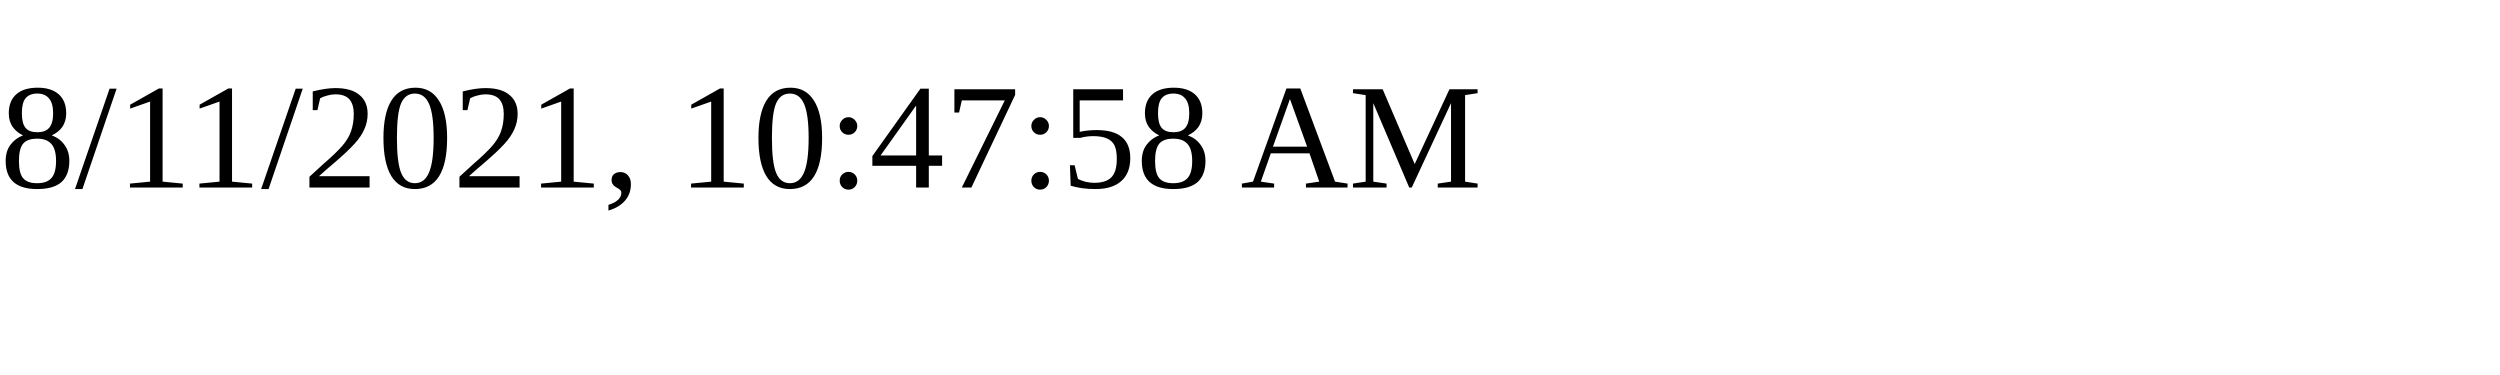
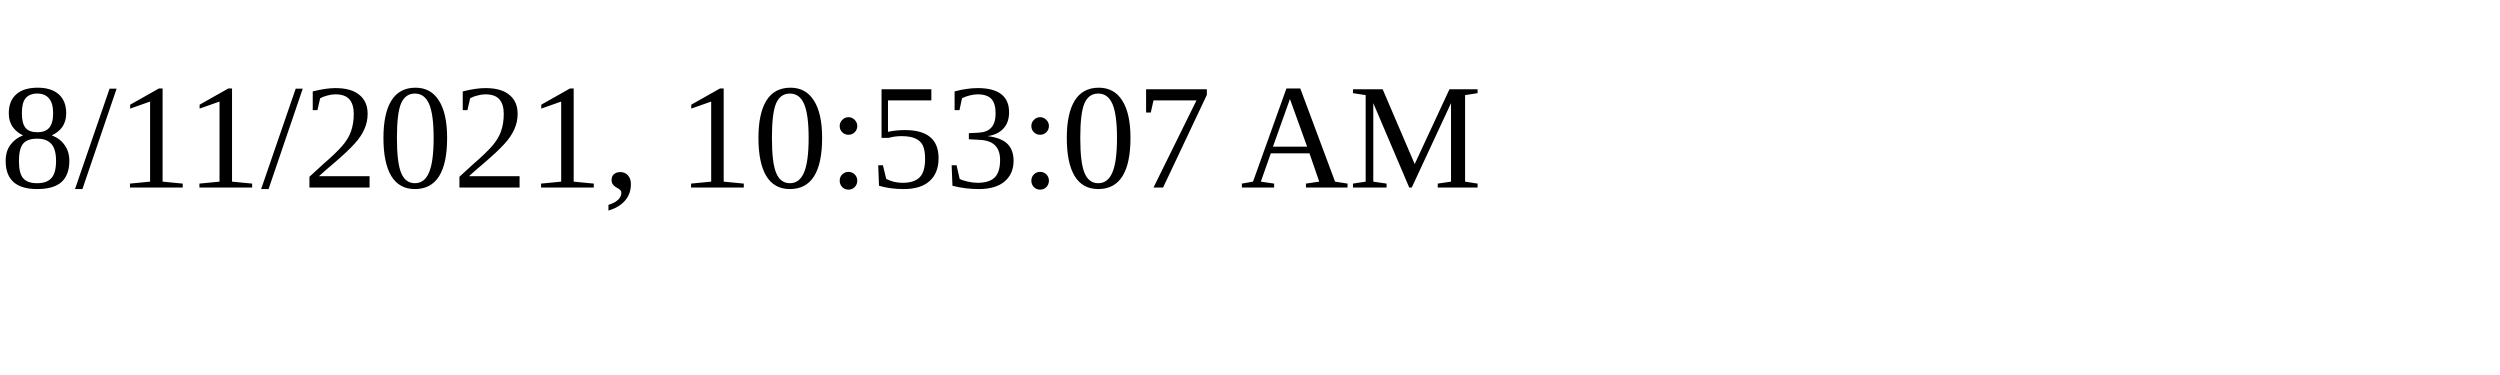
<svg xmlns="http://www.w3.org/2000/svg" height="30" width="200">
-   <text x="0" y="15">8/11/2021, 10:47:58 AM</text>
+   <text x="0" y="15">8/11/2021, 10:53:07 AM</text>
</svg>
